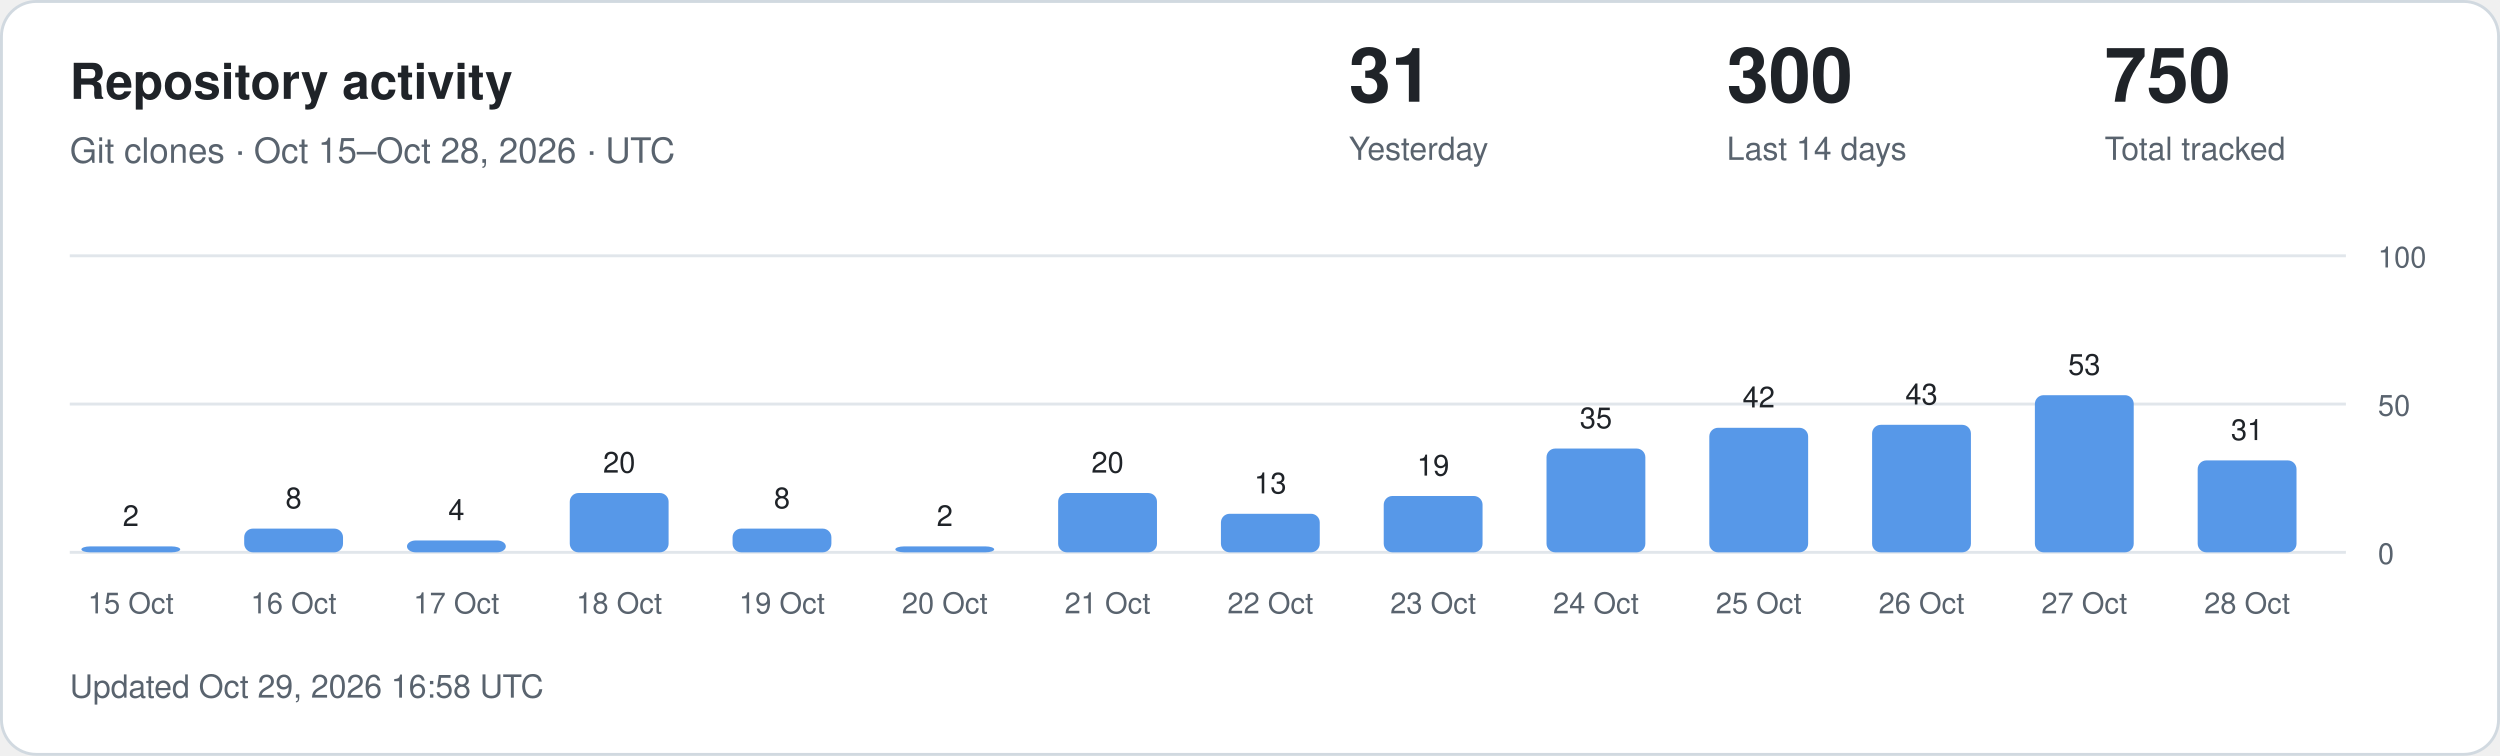
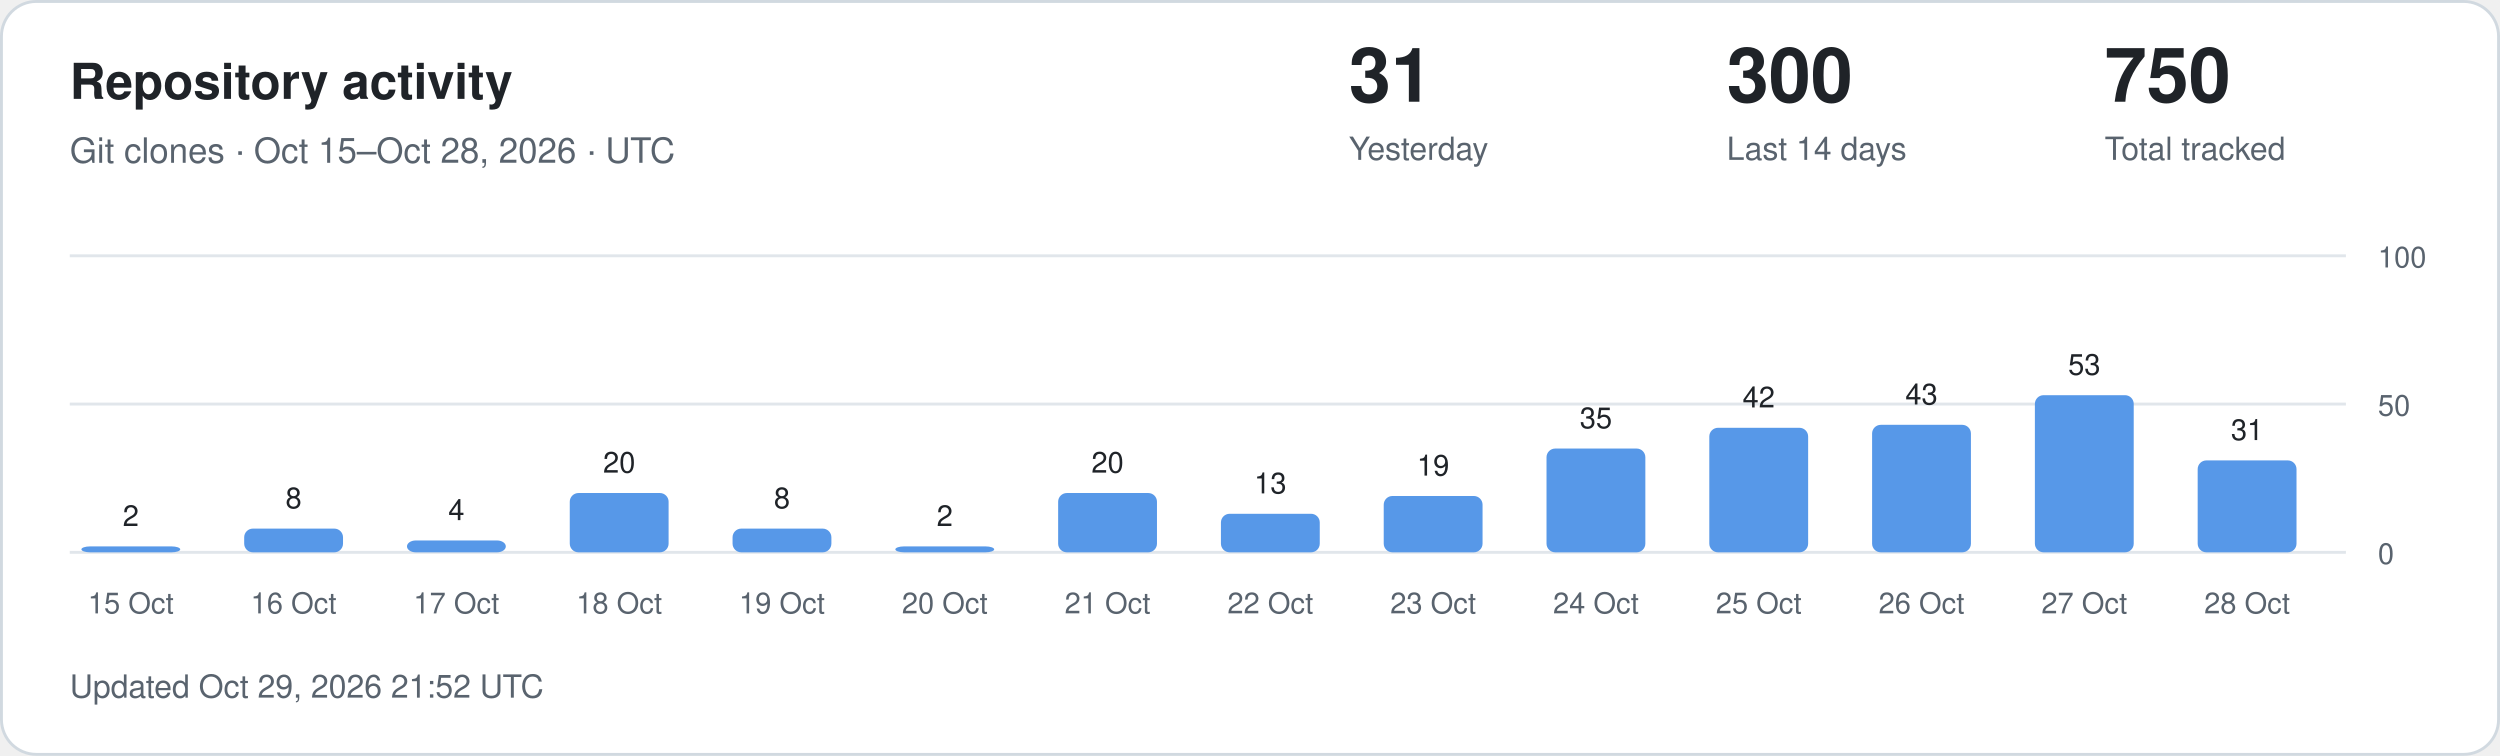
<svg xmlns="http://www.w3.org/2000/svg" width="860" height="260" viewBox="0 0 860 260" role="img" aria-labelledby="title description">
  <style>
.card{fill:#fff;stroke:#d1d9e0}.main{fill:#1f2328}.muted{fill:#59636e}
.grid{stroke:#d1d9e0;stroke-opacity:.65}.bar{fill:#5798e8}.zero{fill:#d1d9e0}
text{font-family:-apple-system,BlinkMacSystemFont,"Segoe UI",Helvetica,Arial,sans-serif}
@media(prefers-color-scheme:dark){.card{fill:#0d1117;stroke:#30363d}.main{fill:#f0f6fc}.muted{fill:#9198a1}.grid{stroke:#30363d}.bar{fill:#79aff4}.zero{fill:#30363d}}
</style>
  <rect class="card" x=".5" y=".5" width="859" height="259" rx="12" />
  <text class="main" x="24" y="34" font-size="17" font-weight="600">Repository activity</text>
  <text class="muted" x="24" y="56" font-size="12">Git clones · Oct 15–Oct 28, 2026 · UTC</text>
  <text class="main" x="464" y="35" font-size="26" font-weight="600">31</text>
  <text class="muted" x="464" y="55" font-size="11">Yesterday</text>
  <text class="main" x="594" y="35" font-size="26" font-weight="600">300</text>
  <text class="muted" x="594" y="55" font-size="11">Last 14 days</text>
  <text class="main" x="724" y="35" font-size="26" font-weight="600">750</text>
  <text class="muted" x="724" y="55" font-size="11">Total tracked</text>
  <line class="grid" x1="24" x2="807" y1="190" y2="190" />
  <text class="muted" x="818" y="194" font-size="10">0</text>
  <line class="grid" x1="24" x2="807" y1="139" y2="139" />
  <text class="muted" x="818" y="143" font-size="10">50</text>
  <line class="grid" x1="24" x2="807" y1="88" y2="88" />
  <text class="muted" x="818" y="92" font-size="10">100</text>
  <rect class="bar" x="28" y="187.96" width="34" height="2.04" rx="3" />
  <text class="main" x="45" y="180.96" text-anchor="middle" font-size="10">2</text>
  <text class="muted" x="45" y="211" text-anchor="middle" font-size="10">15 Oct</text>
  <rect class="bar" x="84" y="181.84" width="34" height="8.16" rx="3" />
  <text class="main" x="101" y="174.84" text-anchor="middle" font-size="10">8</text>
  <text class="muted" x="101" y="211" text-anchor="middle" font-size="10">16 Oct</text>
  <rect class="bar" x="140" y="185.92" width="34" height="4.08" rx="3" />
  <text class="main" x="157" y="178.92" text-anchor="middle" font-size="10">4</text>
  <text class="muted" x="157" y="211" text-anchor="middle" font-size="10">17 Oct</text>
  <rect class="bar" x="196" y="169.60" width="34" height="20.40" rx="3" />
  <text class="main" x="213" y="162.60" text-anchor="middle" font-size="10">20</text>
  <text class="muted" x="213" y="211" text-anchor="middle" font-size="10">18 Oct</text>
  <rect class="bar" x="252" y="181.84" width="34" height="8.16" rx="3" />
  <text class="main" x="269" y="174.84" text-anchor="middle" font-size="10">8</text>
  <text class="muted" x="269" y="211" text-anchor="middle" font-size="10">19 Oct</text>
  <rect class="bar" x="308" y="187.96" width="34" height="2.04" rx="3" />
  <text class="main" x="325" y="180.96" text-anchor="middle" font-size="10">2</text>
  <text class="muted" x="325" y="211" text-anchor="middle" font-size="10">20 Oct</text>
  <rect class="bar" x="364" y="169.60" width="34" height="20.40" rx="3" />
  <text class="main" x="381" y="162.60" text-anchor="middle" font-size="10">20</text>
  <text class="muted" x="381" y="211" text-anchor="middle" font-size="10">21 Oct</text>
  <rect class="bar" x="420" y="176.74" width="34" height="13.26" rx="3" />
  <text class="main" x="437" y="169.74" text-anchor="middle" font-size="10">13</text>
  <text class="muted" x="437" y="211" text-anchor="middle" font-size="10">22 Oct</text>
  <rect class="bar" x="476" y="170.62" width="34" height="19.38" rx="3" />
  <text class="main" x="493" y="163.62" text-anchor="middle" font-size="10">19</text>
  <text class="muted" x="493" y="211" text-anchor="middle" font-size="10">23 Oct</text>
  <rect class="bar" x="532" y="154.30" width="34" height="35.70" rx="3" />
  <text class="main" x="549" y="147.30" text-anchor="middle" font-size="10">35</text>
  <text class="muted" x="549" y="211" text-anchor="middle" font-size="10">24 Oct</text>
  <rect class="bar" x="588" y="147.16" width="34" height="42.84" rx="3" />
  <text class="main" x="605" y="140.16" text-anchor="middle" font-size="10">42</text>
  <text class="muted" x="605" y="211" text-anchor="middle" font-size="10">25 Oct</text>
  <rect class="bar" x="644" y="146.14" width="34" height="43.86" rx="3" />
  <text class="main" x="661" y="139.14" text-anchor="middle" font-size="10">43</text>
  <text class="muted" x="661" y="211" text-anchor="middle" font-size="10">26 Oct</text>
  <rect class="bar" x="700" y="135.94" width="34" height="54.06" rx="3" />
  <text class="main" x="717" y="128.94" text-anchor="middle" font-size="10">53</text>
  <text class="muted" x="717" y="211" text-anchor="middle" font-size="10">27 Oct</text>
  <rect class="bar" x="756" y="158.38" width="34" height="31.62" rx="3" />
  <text class="main" x="773" y="151.38" text-anchor="middle" font-size="10">31</text>
  <text class="muted" x="773" y="211" text-anchor="middle" font-size="10">28 Oct</text>
-   <text class="muted" x="24" y="240" font-size="11">Updated Oct 29, 2026 16:58 UTC</text>
+   <text class="muted" x="24" y="240" font-size="11">Updated Oct 29, 2026 21:52 UTC</text>
</svg>
